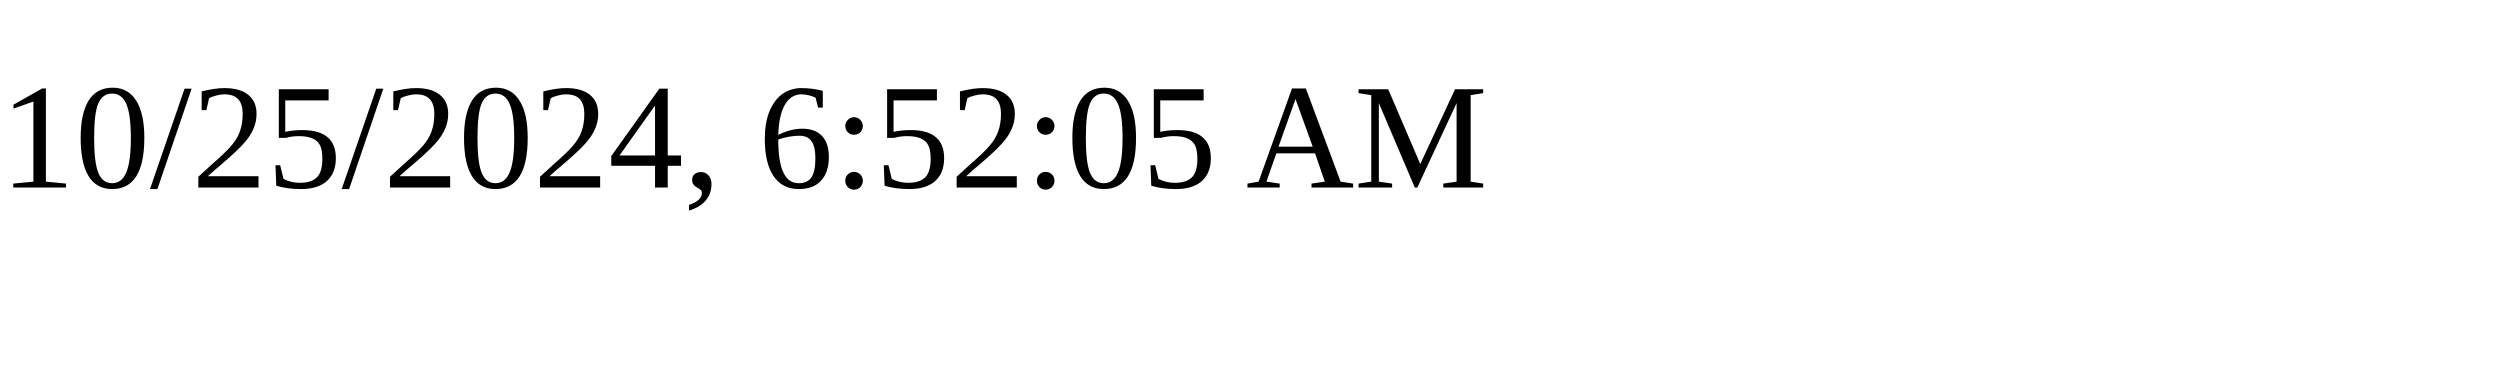
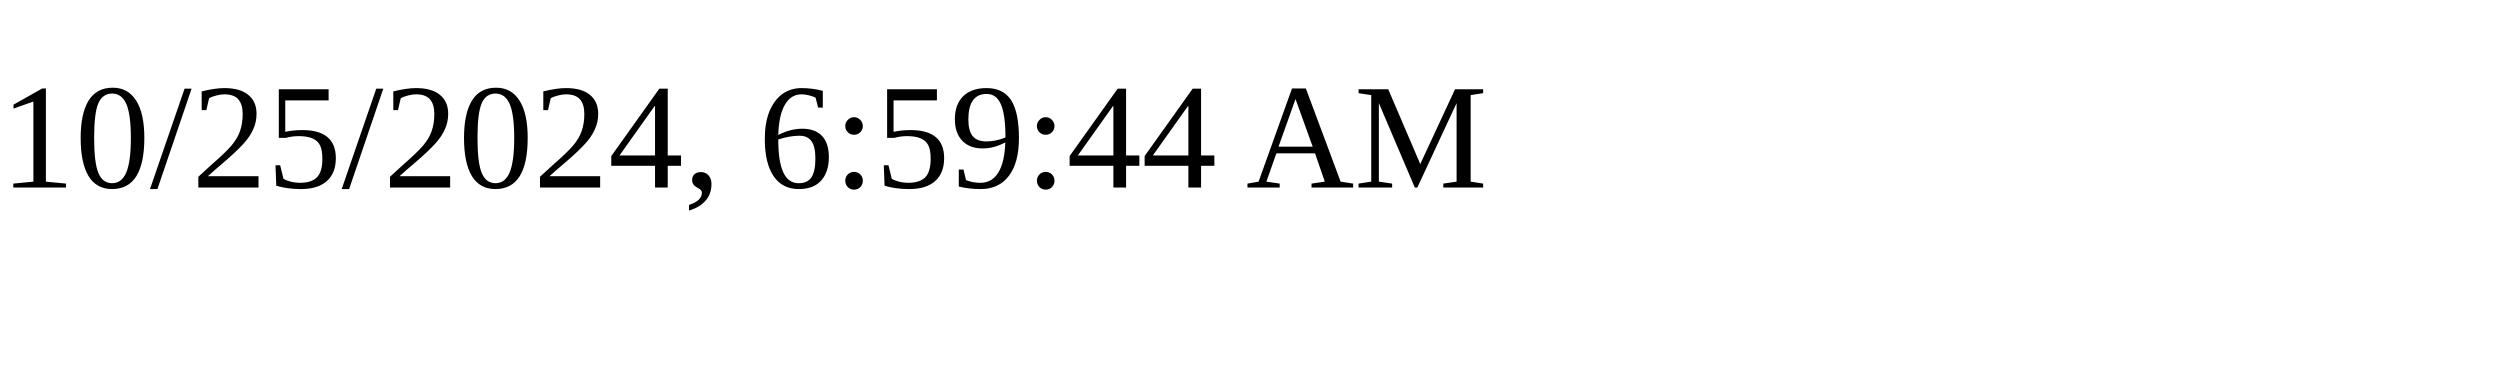
<svg xmlns="http://www.w3.org/2000/svg" height="30" width="200">
-   <text x="0" y="15">10/25/2024, 6:52:05 AM</text>
+   <text x="0" y="15">10/25/2024, 6:59:44 AM</text>
</svg>
